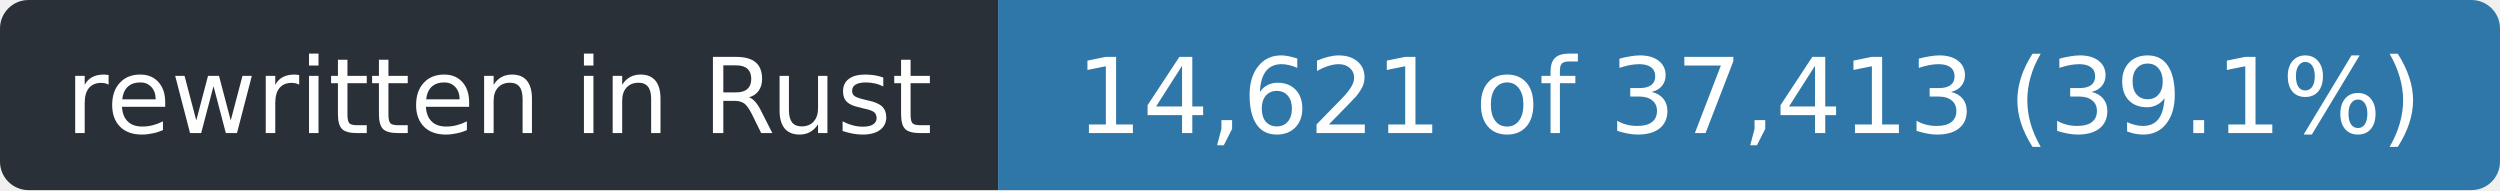
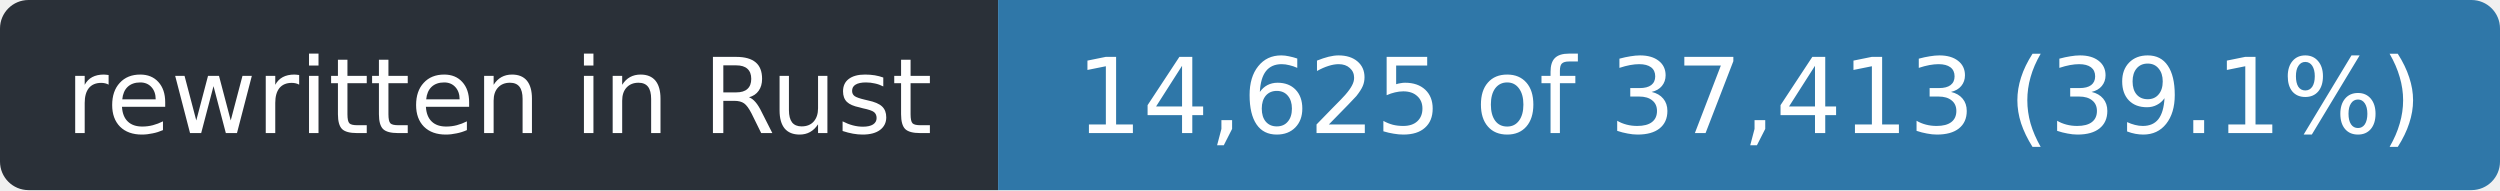
- <svg xmlns="http://www.w3.org/2000/svg" width="263" height="20" role="img" aria-label="rewritten in Rust: 14,621 of 37,413 (39.1%)">
+ <svg xmlns="http://www.w3.org/2000/svg" width="263" height="20" role="img" aria-label="rewritten in Rust: 14,625 of 37,413 (39.1%)">
  <clipPath id="r">
    <rect width="263" height="20" rx="3" />
  </clipPath>
  <g clip-path="url(#r)">
    <rect width="105" height="20" fill="#2a3038" />
    <rect x="105" width="158" height="20" fill="#2f77a8" />
  </g>
  <g fill="#fff" font-family="Verdana,Geneva,DejaVu Sans,sans-serif" font-size="11" text-anchor="middle">
    <text x="52.5" y="14" textLength="93">rewritten in Rust</text>
-     <text x="184.0" y="14" textLength="146">14,621 of 37,413 (39.1%)</text>
+     <text x="184.0" y="14" textLength="146">14,625 of 37,413 (39.1%)</text>
  </g>
</svg>
